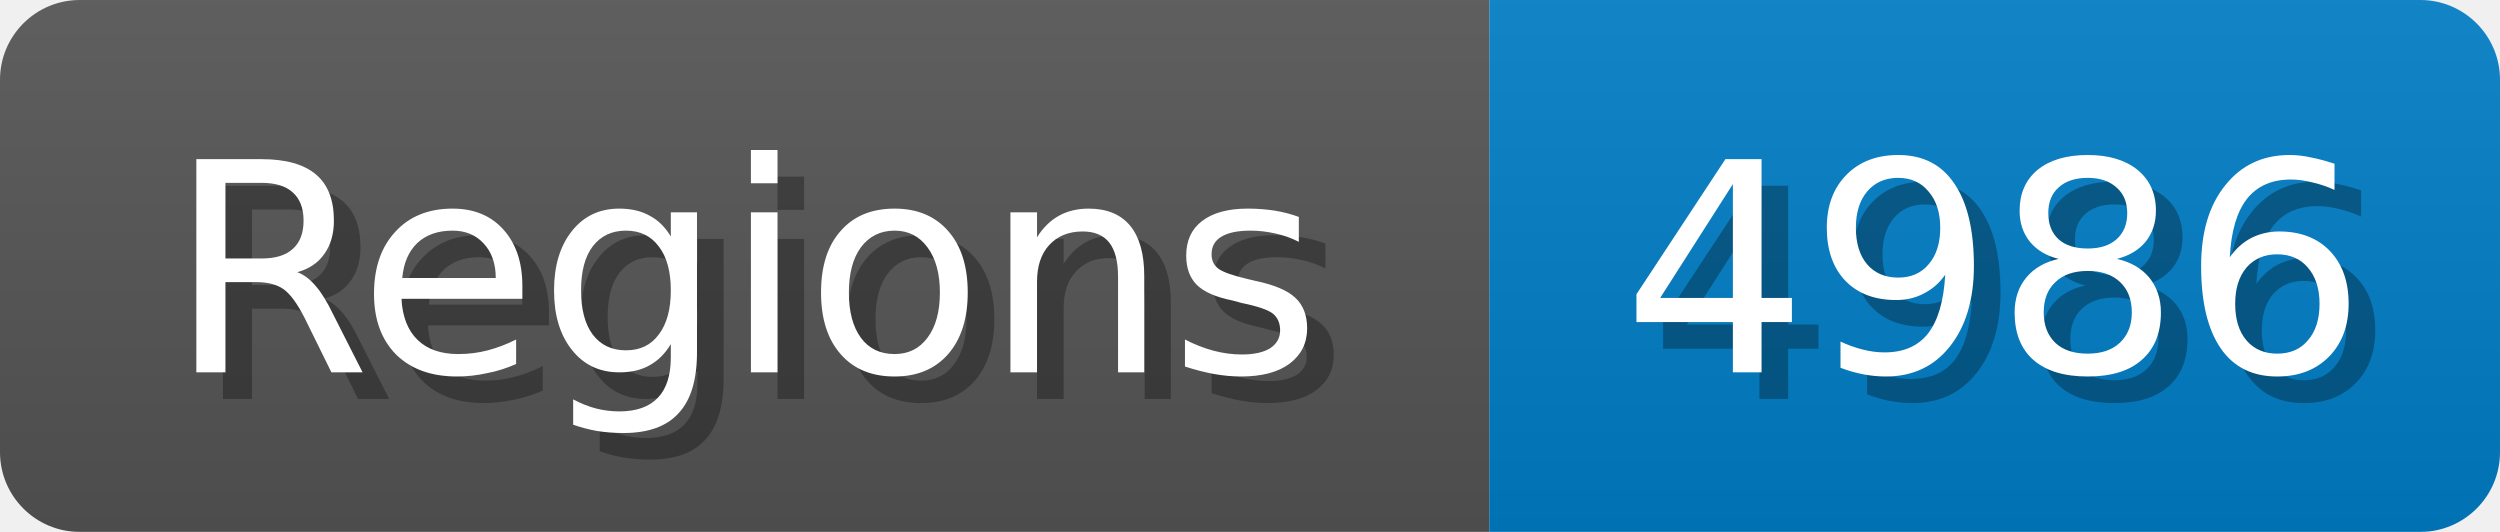
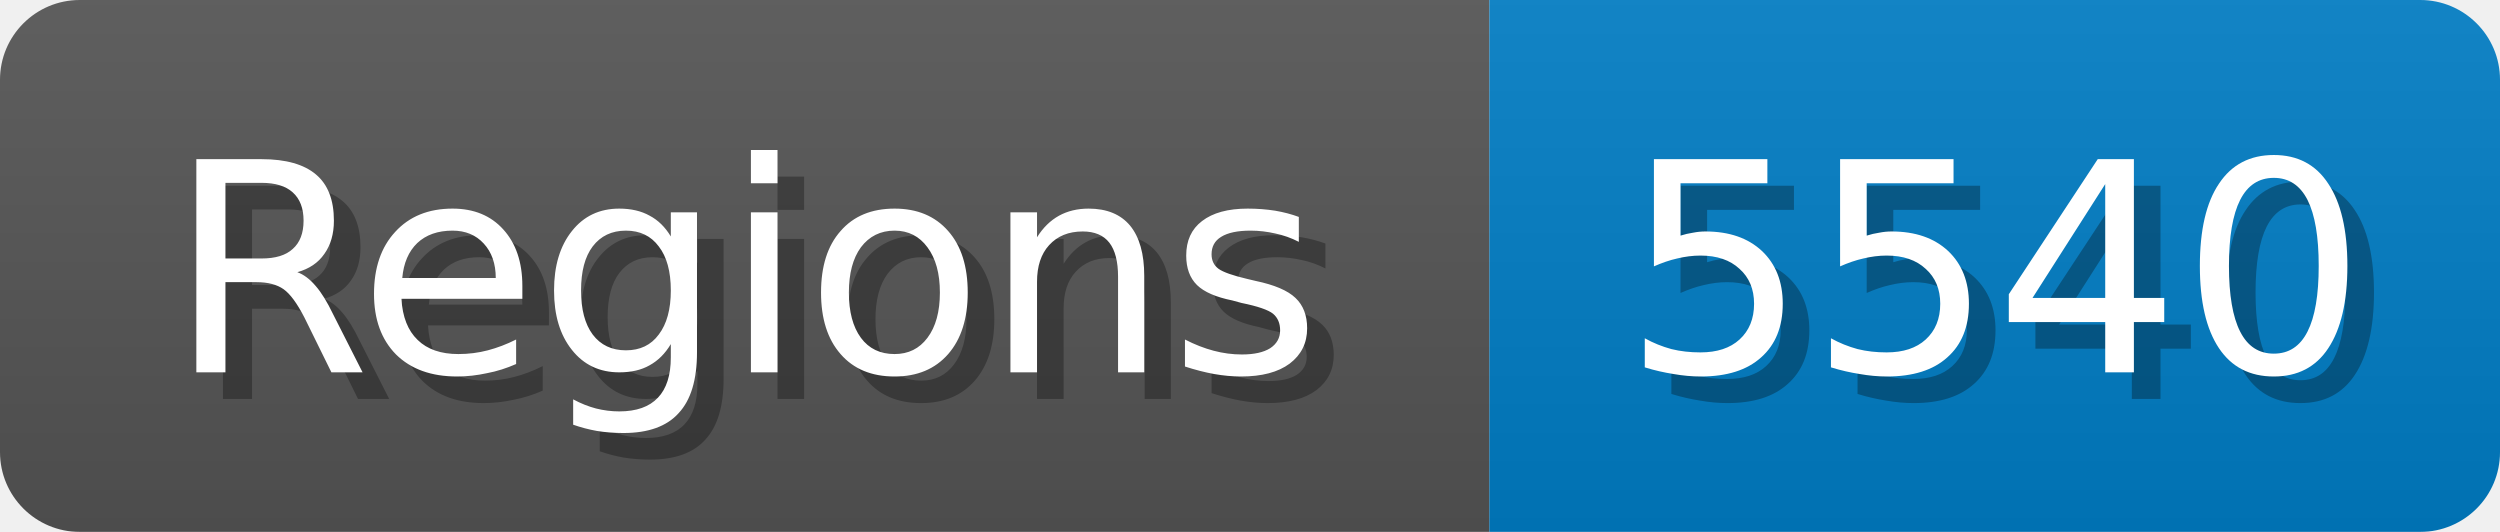
<svg xmlns="http://www.w3.org/2000/svg" width="94" height="20">
  <linearGradient id="b" x2="0" y2="100%">
    <stop offset="0" stop-color="#bbb" stop-opacity=".1" />
    <stop offset="1" stop-opacity=".1" />
  </linearGradient>
  <mask id="anybadge_1">
    <rect width="94" height="20" rx="3" fill="#fff" />
  </mask>
  <g mask="url(#anybadge_1)">
    <path fill="#555" d="M0 0h56v20H0z" />
    <path fill="#007ec6" d="M56 0h38v20H56z" />
    <path fill="url(#b)" d="M0 0h94v20H0z" />
  </g>
  <g fill="#fff" text-anchor="middle" font-family="DejaVu Sans,Verdana,Geneva,sans-serif" font-size="11">
    <text x="29.0" y="15" fill="#010101" fill-opacity=".3">Regions</text>
    <text x="28.0" y="14">Regions</text>
  </g>
  <g fill="#fff" text-anchor="middle" font-family="DejaVu Sans,Verdana,Geneva,sans-serif" font-size="11">
-     <text x="76.0" y="15" fill="#010101" fill-opacity=".3">4986</text>
-     <text x="75.0" y="14">4986</text>
+     <text x="76.0" y="15" fill="#010101" fill-opacity=".3">5540</text>
+     <text x="75.0" y="14">5540</text>
  </g>
</svg>
